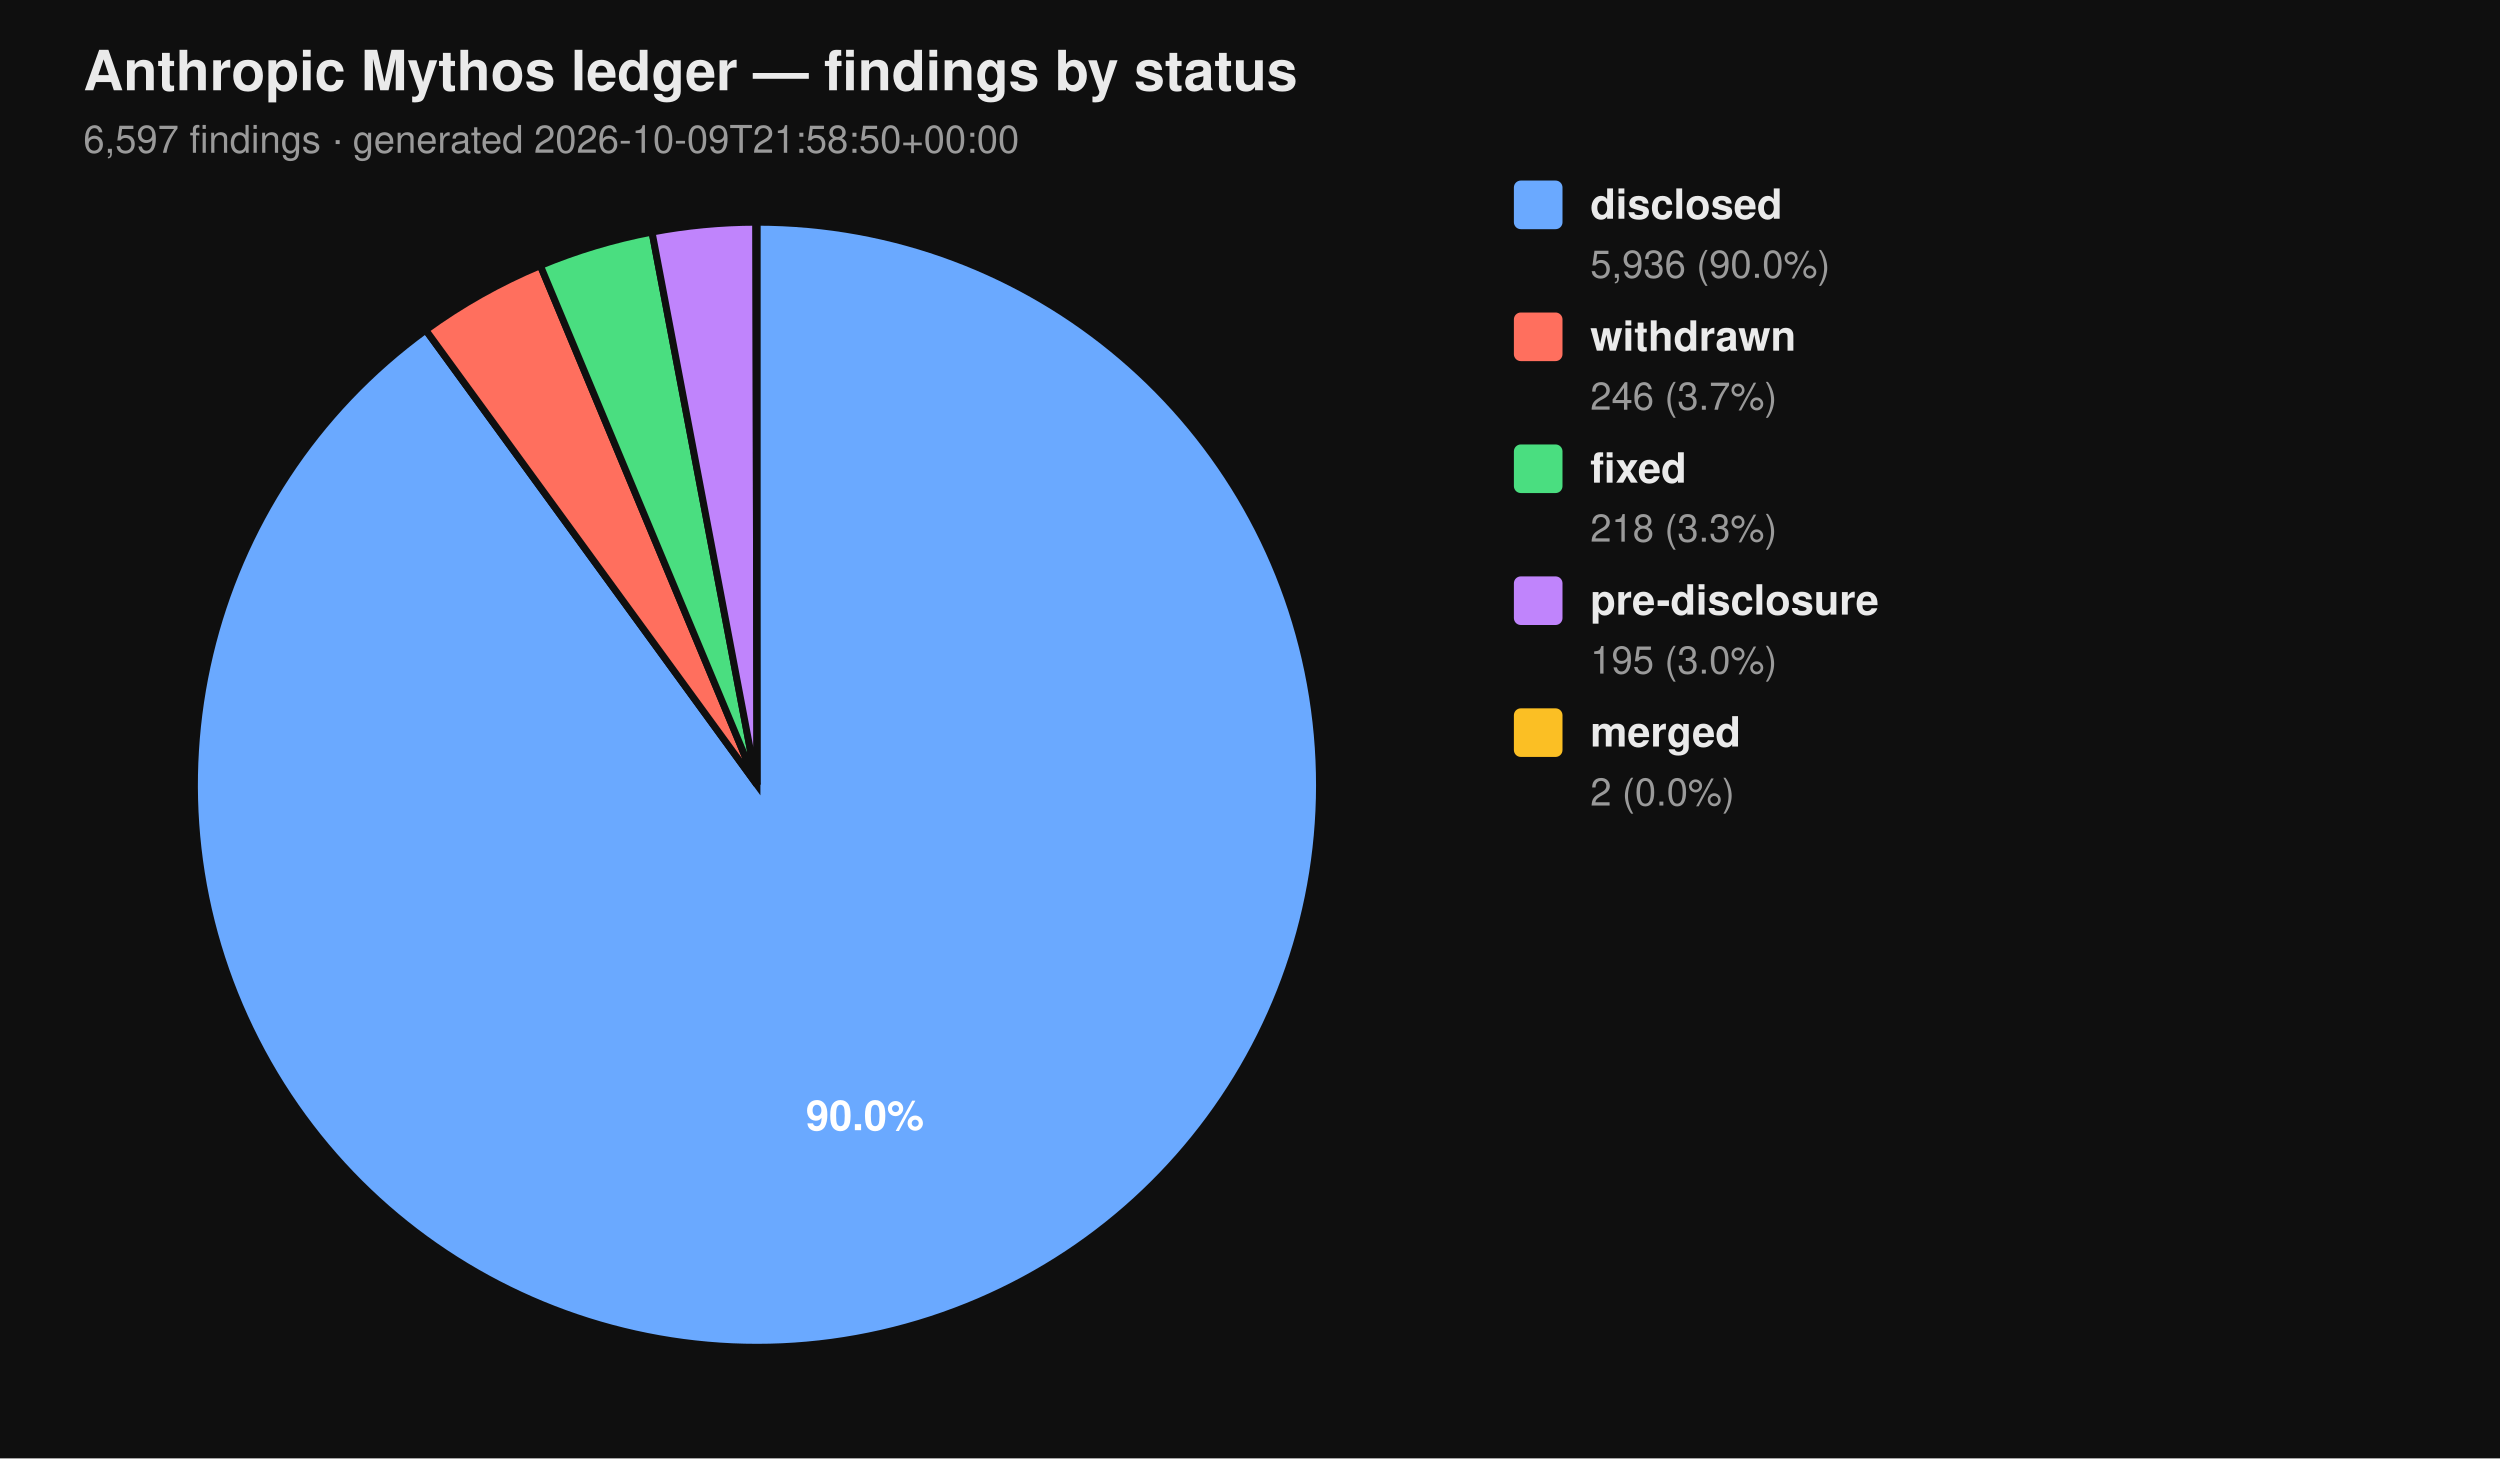
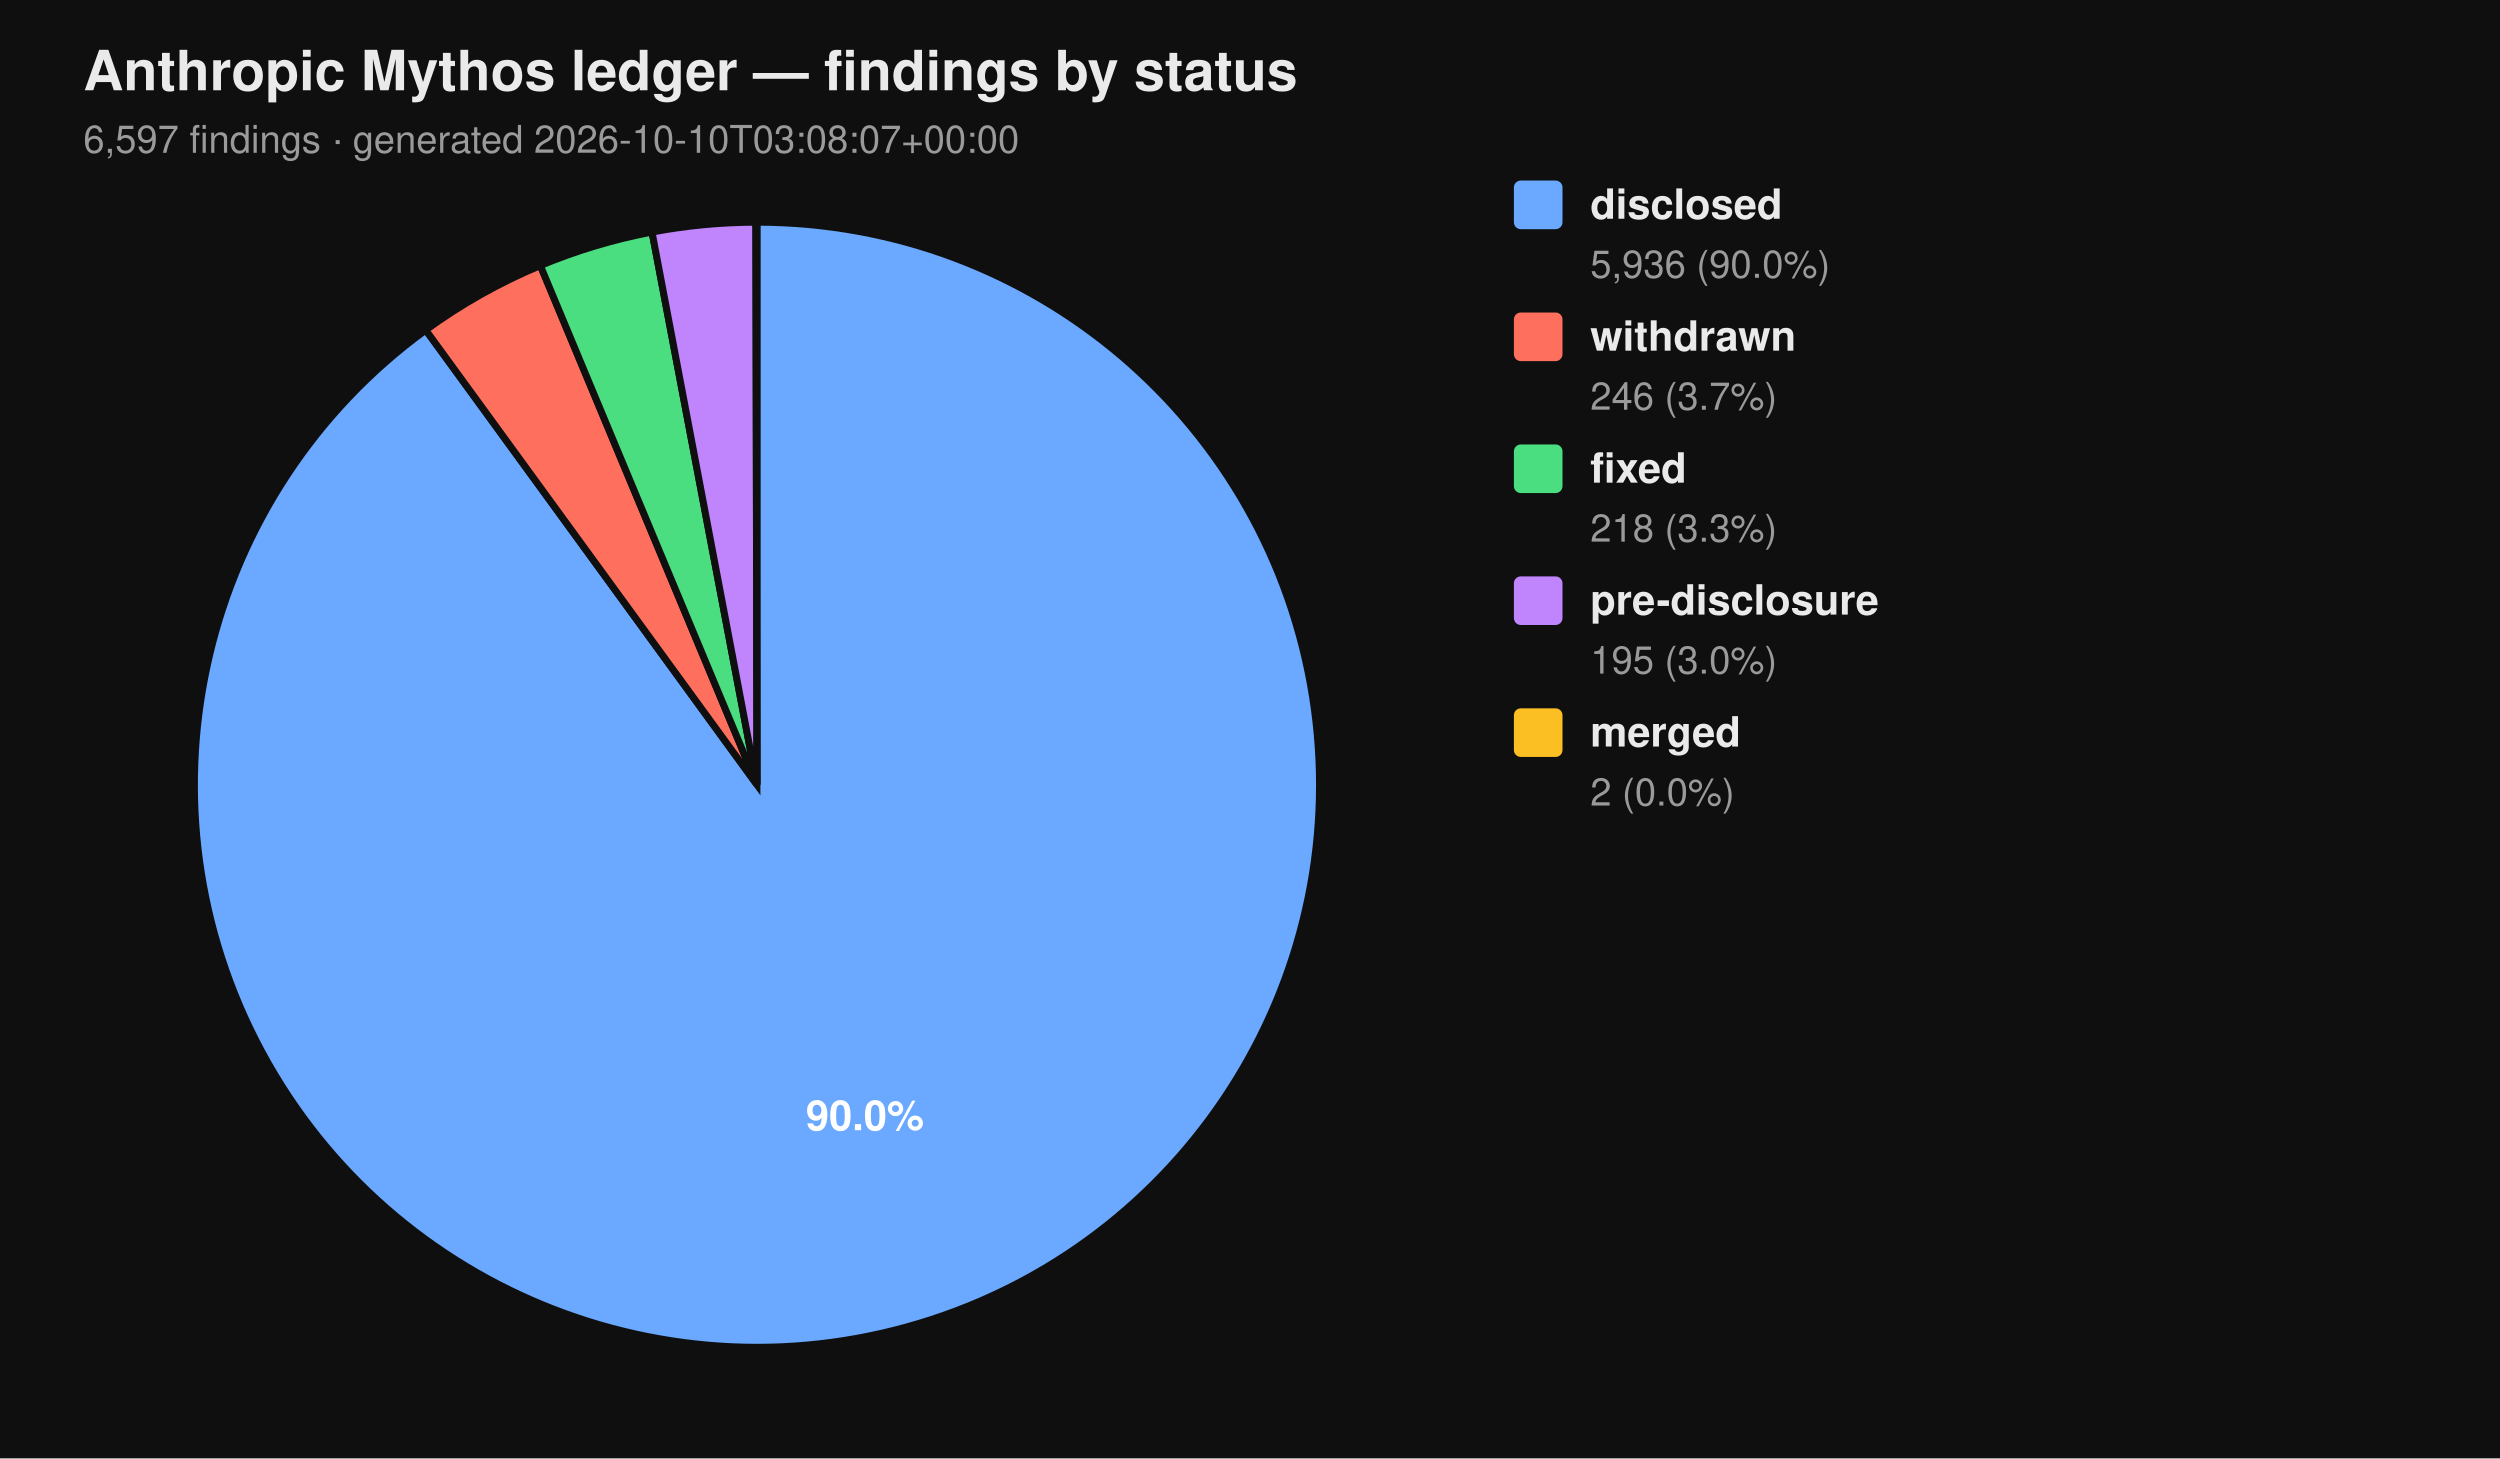
<svg xmlns="http://www.w3.org/2000/svg" viewBox="0 0 720 420" width="720" height="420" font-family="-apple-system, BlinkMacSystemFont, 'Segoe UI', Helvetica, Arial, sans-serif">
  <rect width="100%" height="100%" fill="#0f0f0f" />
  <text x="24" y="26" fill="#eaeaea" font-size="16" font-weight="700">Anthropic Mythos ledger — findings by status</text>
-   <text x="24" y="44" fill="#9a9a9a" font-size="11">6,597 findings  ·  generated 2026-10-09T21:58:50+00:00</text>
+   <text x="24" y="44" fill="#9a9a9a" font-size="11">6,597 findings  ·  generated 2026-10-10T03:08:07+00:00</text>
  <path d="M 218.00 226.00 L 218.00 64.00 A 162.00 162.00 0 1 1 122.62 95.06 Z" fill="#6aa9ff" stroke="#0f0f0f" stroke-width="2" />
  <path d="M 218.00 226.00 L 122.62 95.06 A 162.00 162.00 0 0 1 155.62 76.49 Z" fill="#ff6f5e" stroke="#0f0f0f" stroke-width="2" />
  <path d="M 218.00 226.00 L 155.62 76.49 A 162.00 162.00 0 0 1 187.78 66.84 Z" fill="#4ade80" stroke="#0f0f0f" stroke-width="2" />
  <path d="M 218.00 226.00 L 187.78 66.84 A 162.00 162.00 0 0 1 217.69 64.00 Z" fill="#c084fc" stroke="#0f0f0f" stroke-width="2" />
  <path d="M 218.00 226.00 L 217.69 64.00 A 162.00 162.00 0 0 1 218.00 64.00 Z" fill="#fbbf24" stroke="#0f0f0f" stroke-width="2" />
  <text x="249.10" y="325.50" text-anchor="middle" fill="#ffffff" font-size="12" font-weight="700">90.0%</text>
  <rect x="436" y="52" width="14" height="14" rx="2" ry="2" fill="#6aa9ff" />
  <text x="458" y="63" fill="#eaeaea" font-size="12" font-weight="600">disclosed</text>
  <text x="458" y="80" fill="#9a9a9a" font-size="11">5,936 (90.0%)</text>
  <rect x="436" y="90" width="14" height="14" rx="2" ry="2" fill="#ff6f5e" />
  <text x="458" y="101" fill="#eaeaea" font-size="12" font-weight="600">withdrawn</text>
  <text x="458" y="118" fill="#9a9a9a" font-size="11">246 (3.7%)</text>
  <rect x="436" y="128" width="14" height="14" rx="2" ry="2" fill="#4ade80" />
  <text x="458" y="139" fill="#eaeaea" font-size="12" font-weight="600">fixed</text>
  <text x="458" y="156" fill="#9a9a9a" font-size="11">218 (3.3%)</text>
  <rect x="436" y="166" width="14" height="14" rx="2" ry="2" fill="#c084fc" />
  <text x="458" y="177" fill="#eaeaea" font-size="12" font-weight="600">pre-disclosure</text>
  <text x="458" y="194" fill="#9a9a9a" font-size="11">195 (3.0%)</text>
  <rect x="436" y="204" width="14" height="14" rx="2" ry="2" fill="#fbbf24" />
  <text x="458" y="215" fill="#eaeaea" font-size="12" font-weight="600">merged</text>
  <text x="458" y="232" fill="#9a9a9a" font-size="11">2 (0.0%)</text>
</svg>
